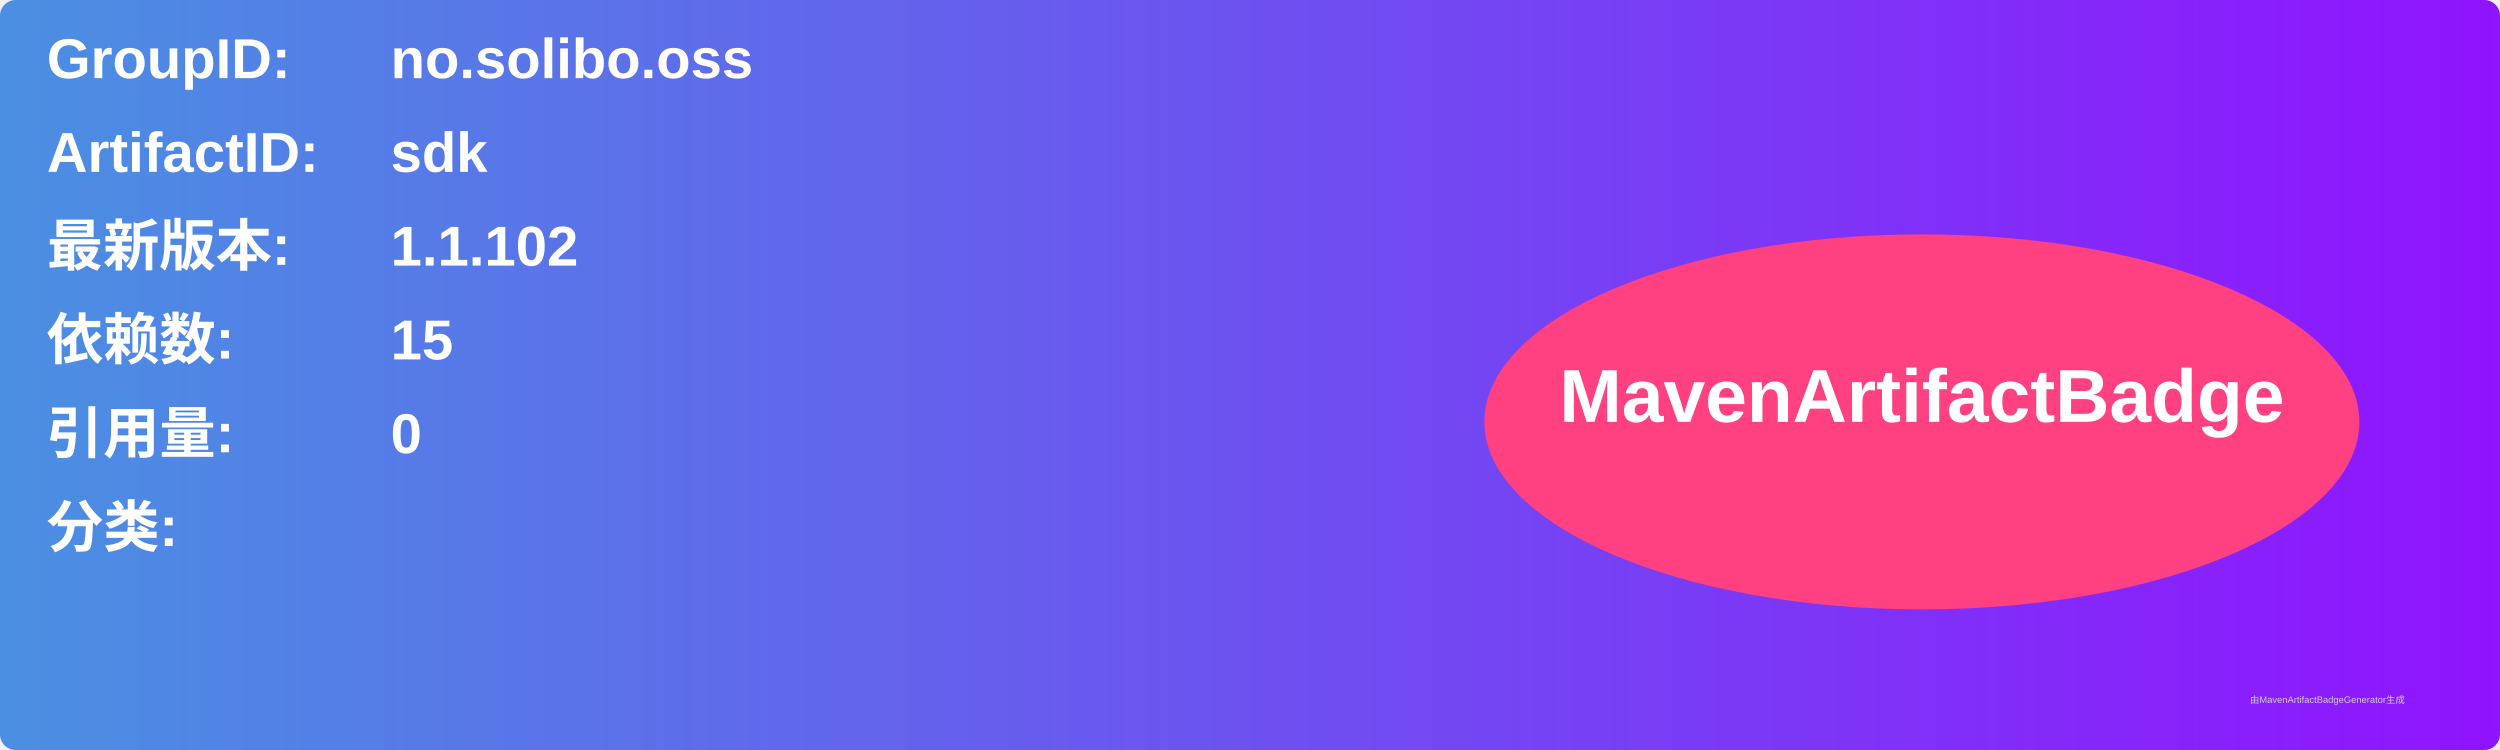
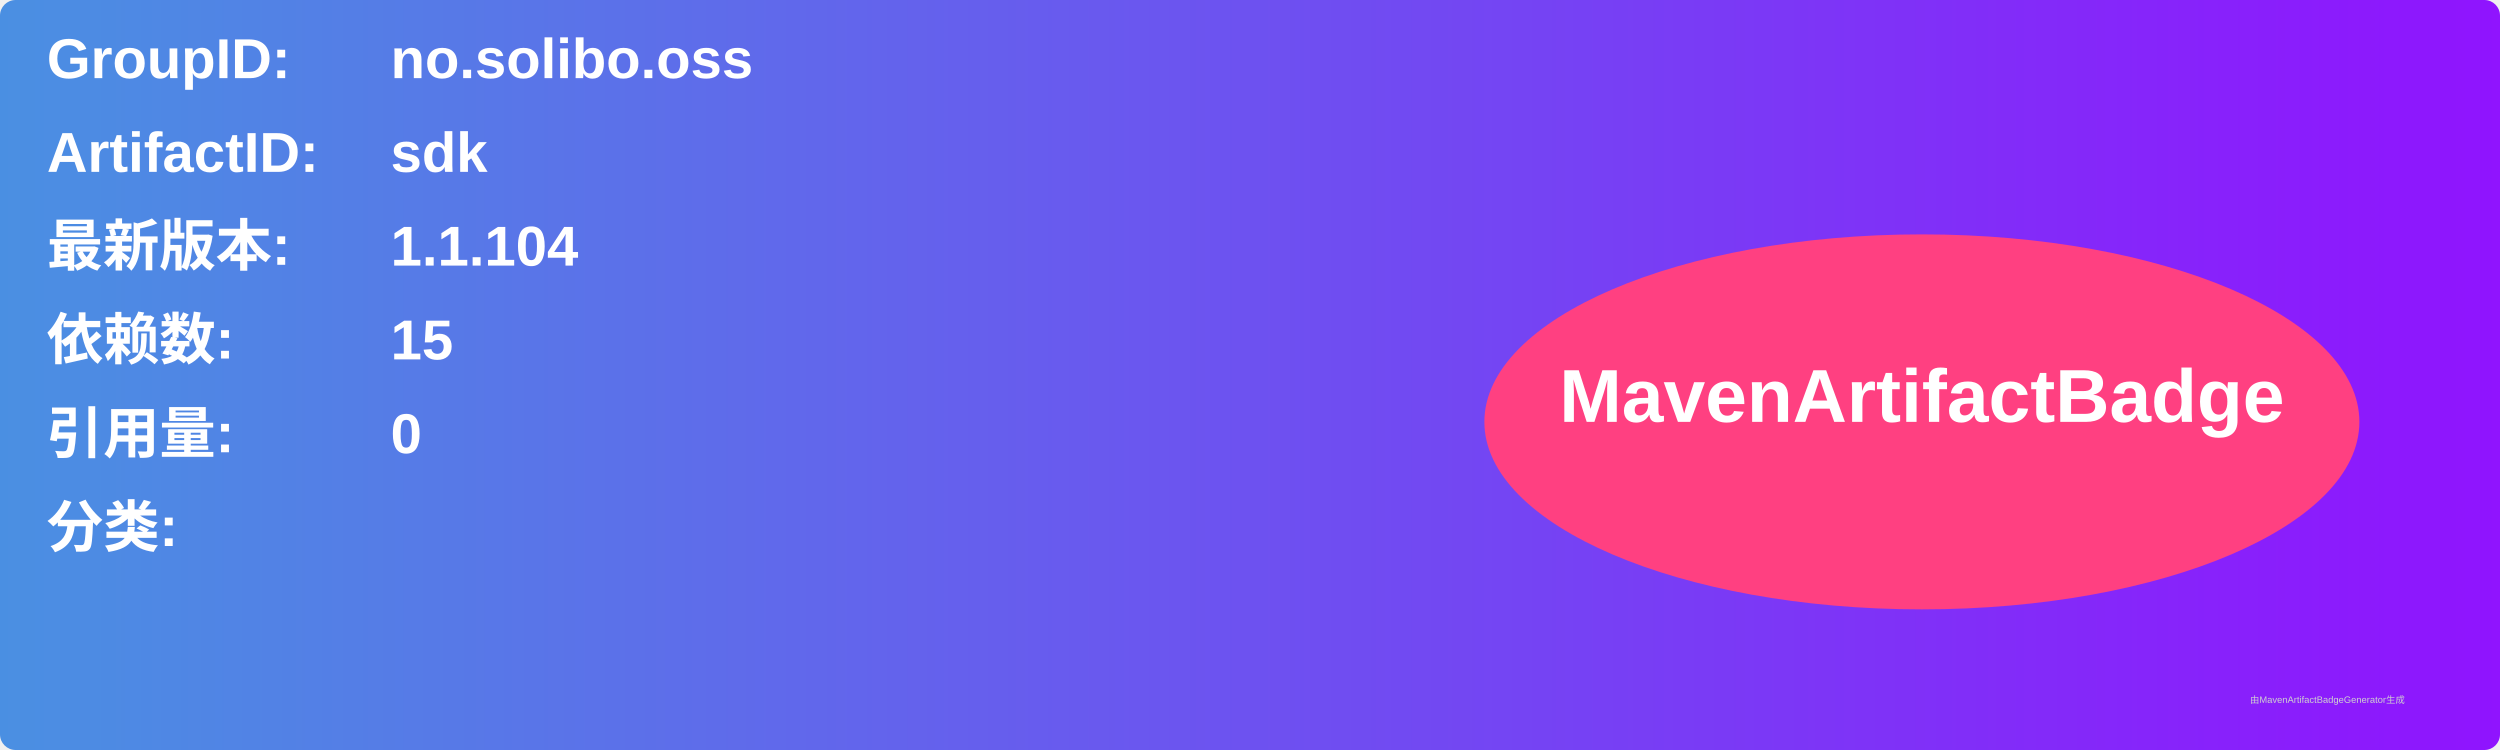
<svg xmlns="http://www.w3.org/2000/svg" width="800" height="240" viewBox="0 0 800 240">
  <linearGradient id="grad" x1="0%" y1="0%" x2="100%" y2="0%">
    <stop offset="0%" stop-color="#4a90e2" />
    <stop offset="100%" stop-color="#9013fe" />
  </linearGradient>
  <rect width="100%" height="100%" rx="5" ry="5" fill="url(#grad)" />
  <g transform="translate(15, 15)">
    <text x="0" y="10" font-family="Arial" font-size="18" fill="white" font-weight="bold" width="260">GroupID:</text>
    <text x="110" y="10" font-family="Arial" font-size="18" fill="white" font-weight="bold" width="460">no.solibo.oss</text>
    <text x="0" y="40" font-family="Arial" font-size="18" fill="white" font-weight="bold" width="260">ArtifactID:</text>
    <text x="110" y="40" font-family="Arial" font-size="18" fill="white" font-weight="bold" width="460">sdk</text>
    <text x="0" y="70" font-family="Arial" font-size="18" fill="white" font-weight="bold">最新版本:</text>
    <text x="110" y="70" font-family="Arial" font-size="18" fill="white" font-weight="bold">
-       <tspan font-weight="bold">1.1.102</tspan>
+       <tspan font-weight="bold">1.1.104</tspan>
    </text>
    <text x="0" y="100" font-family="Arial" font-size="18" fill="white" font-weight="bold">依赖数: </text>
    <text x="110" y="100" font-family="Arial" font-size="18" fill="white">
      <tspan font-weight="bold">15</tspan>
    </text>
    <text x="0" y="130" font-family="Arial" font-size="18" fill="white" font-weight="bold">引用量: </text>
    <text x="110" y="130" font-family="Arial" font-size="18" fill="white">
      <tspan font-weight="bold">0</tspan>
    </text>
    <text x="0" y="160" font-family="Arial" font-size="18" fill="white" font-weight="bold">分类:</text>
    <text x="10" y="190" font-family="Arial" font-size="10" fill="white">
      <tspan font-weight="bold" />
    </text>
    <ellipse cx="600" cy="120" rx="140" ry="60" fill="#ff4081" />
    <text x="600" y="120" text-anchor="middle" font-family="Arial" font-size="24" fill="white" font-weight="bold">MavenArtifactBadge</text>
  </g>
  <text x="720" y="225" font-family="Arial" font-size="3" fill="#d0d0d0">由MavenArtifactBadgeGenerator生成</text>
</svg>
